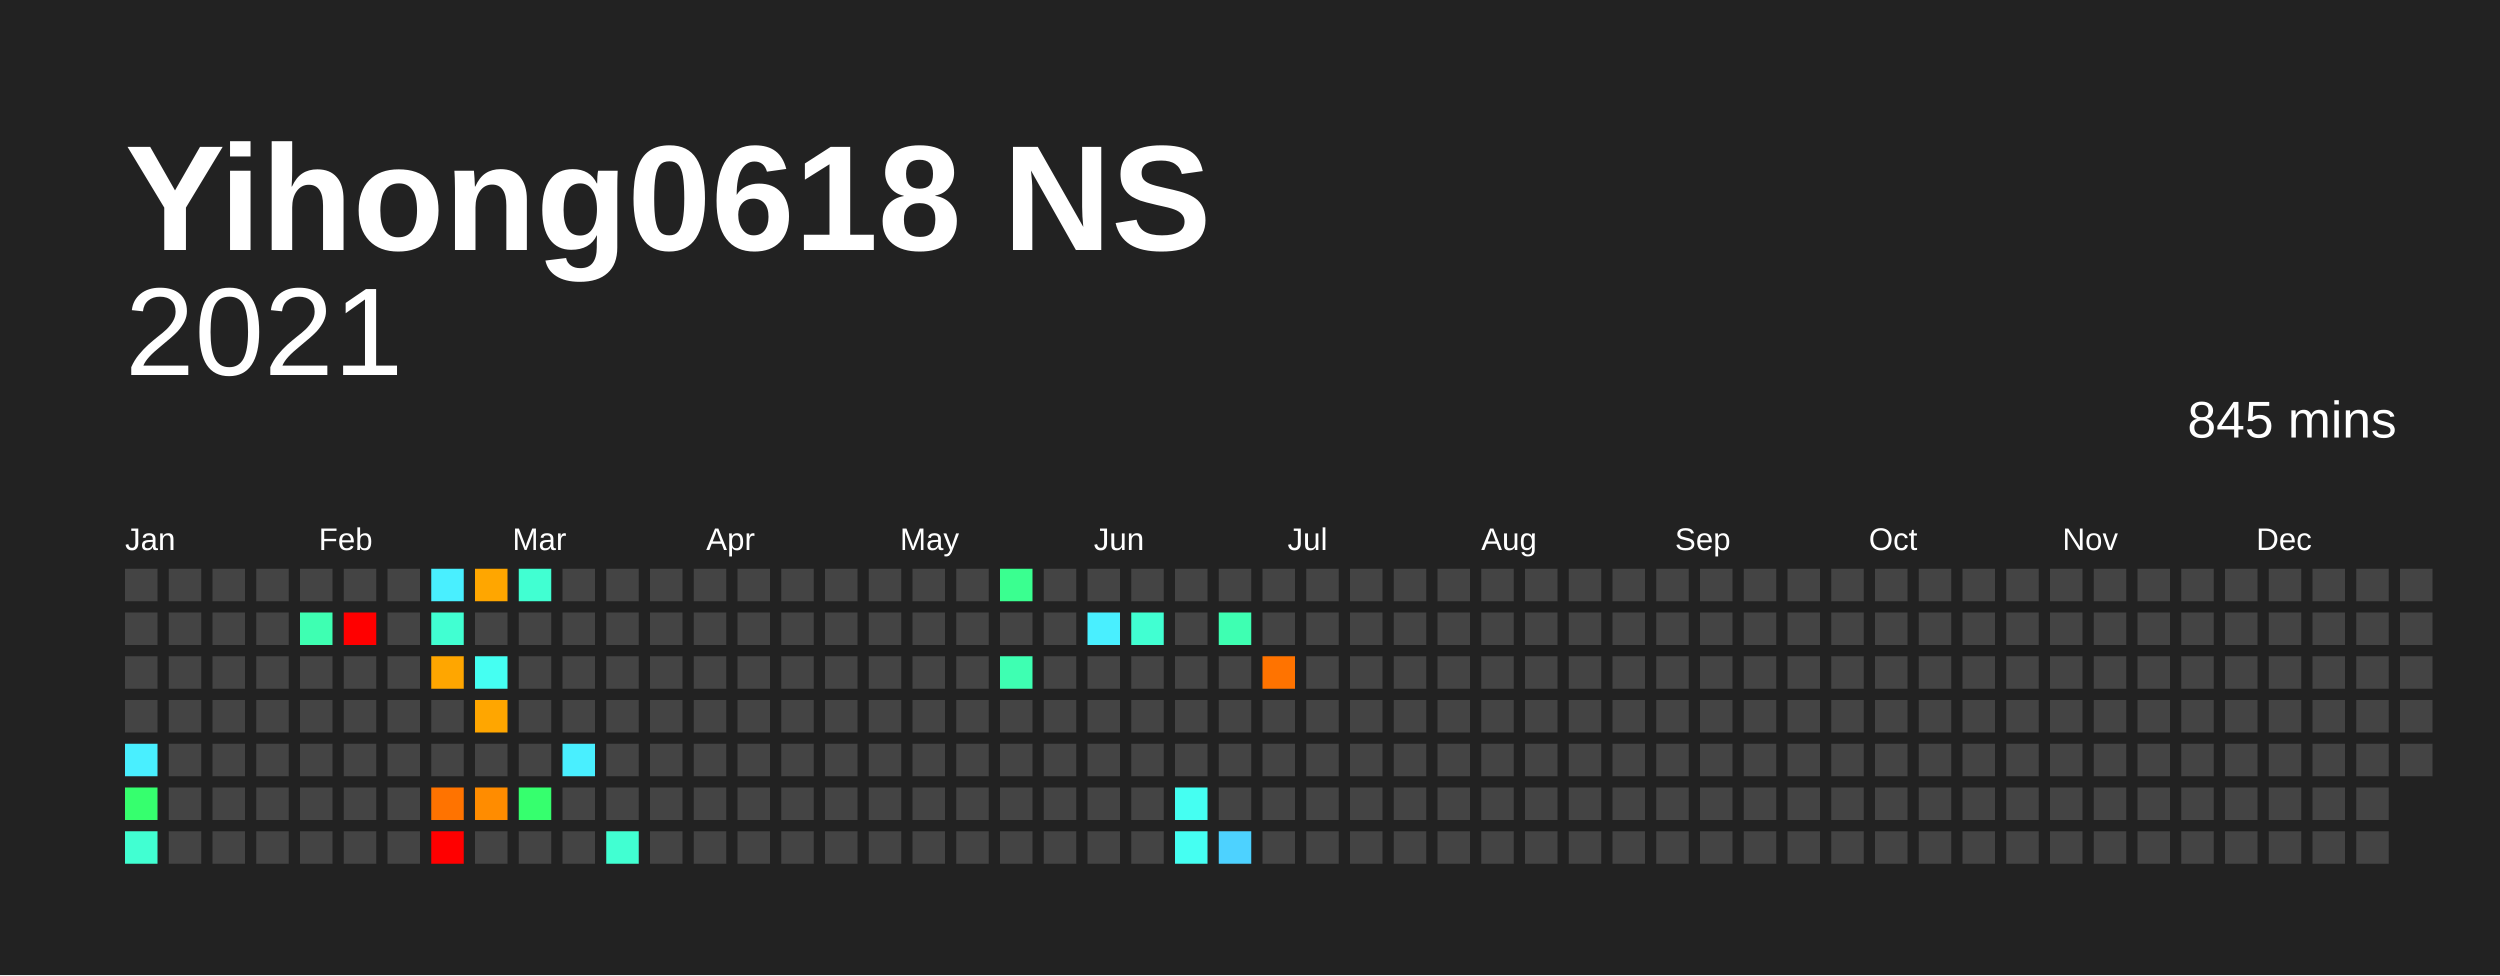
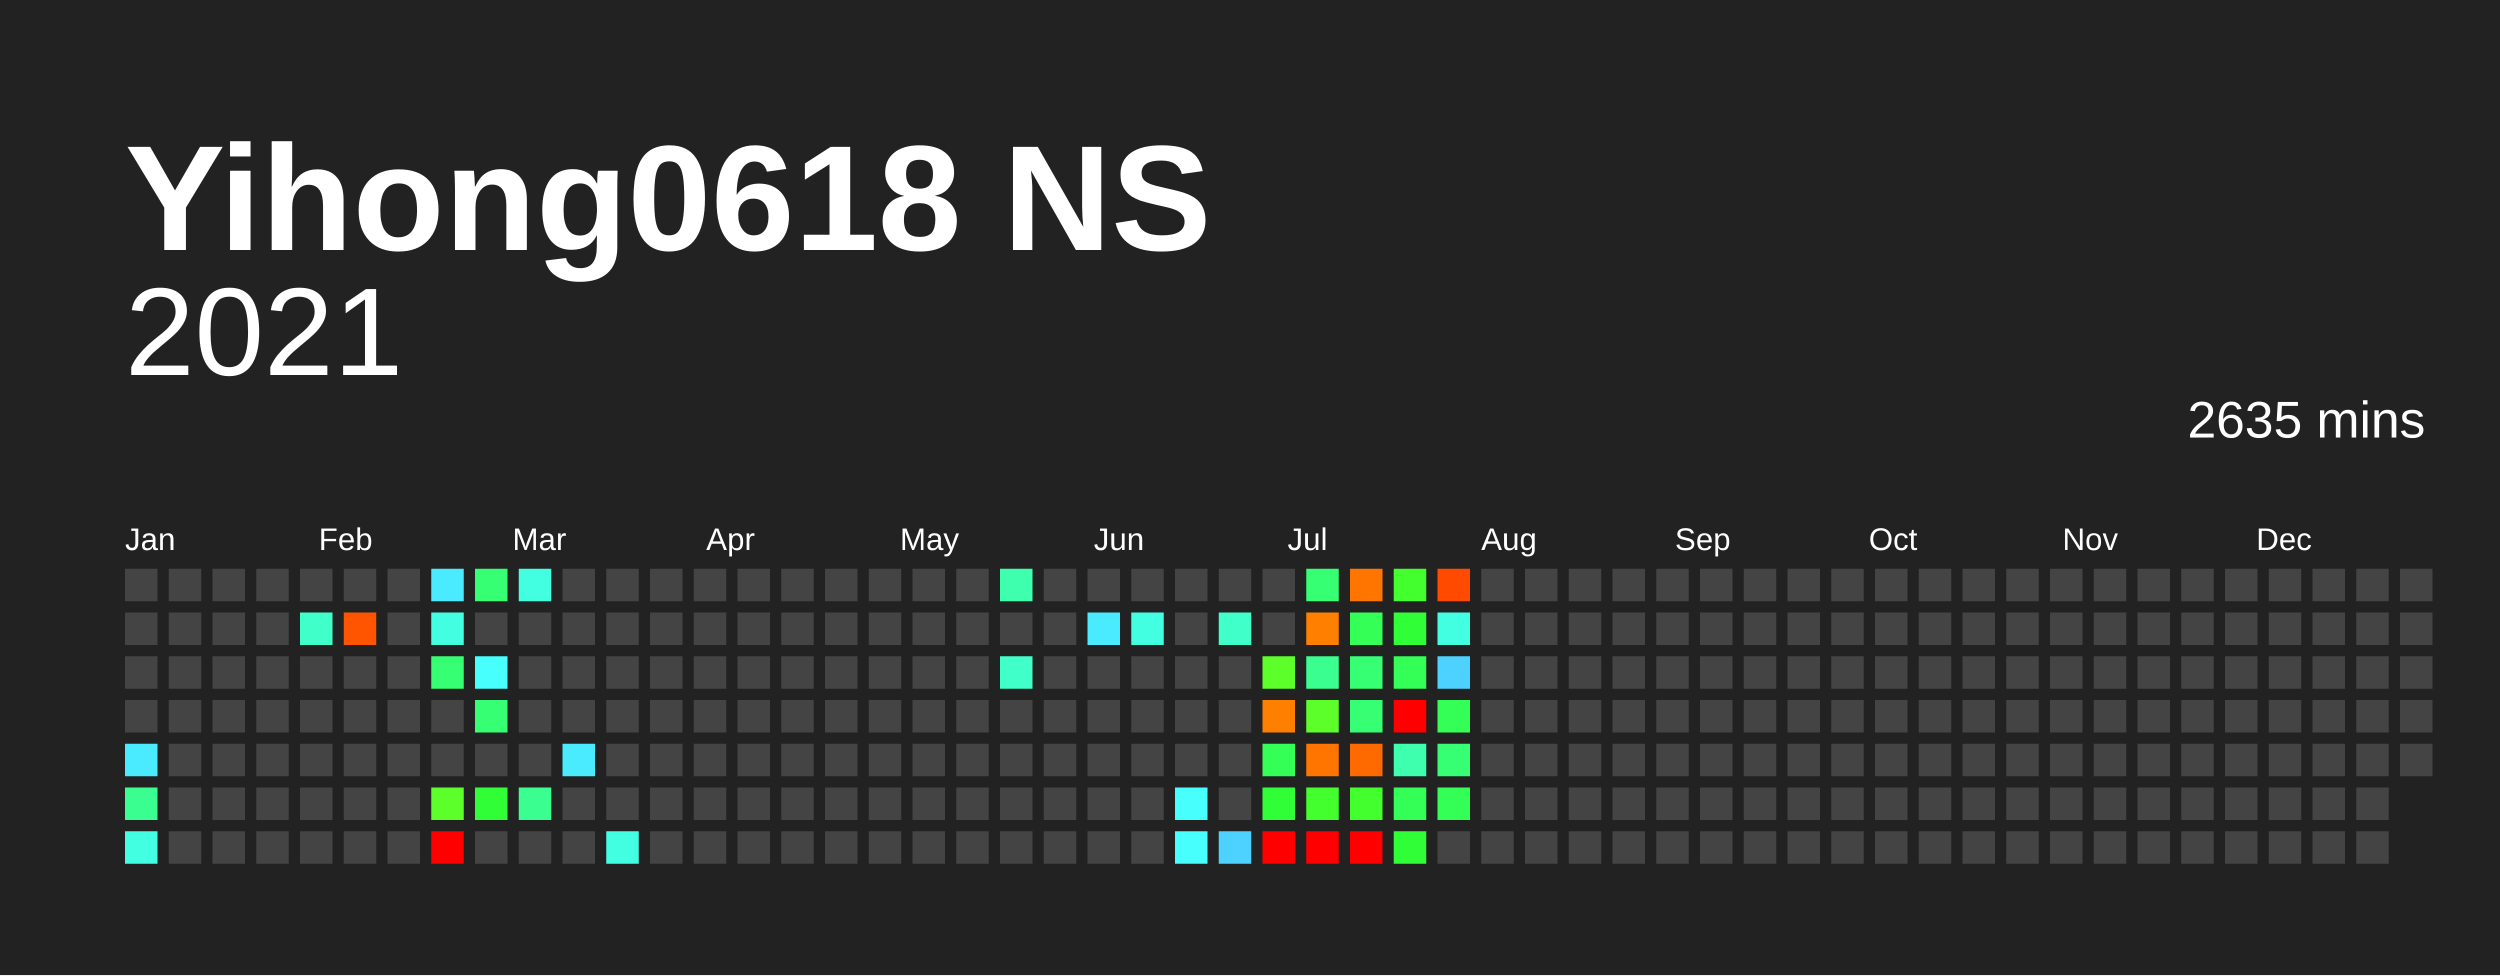
<svg xmlns="http://www.w3.org/2000/svg" baseProfile="full" height="78mm" version="1.1" viewBox="0,0,200,78" width="200mm">
  <defs />
  <rect fill="#222222" height="78" width="200" x="0" y="0" />
  <text fill="#FFFFFF" style="font-size:12px; font-family:Arial; font-weight:bold;" x="10" y="20">Yihong0618 NS</text>
  <text alignment-baseline="hanging" fill="#FFFFFF" style="font-size:10.0px; font-family:Arial;" x="10" y="30">2021</text>
-   <text alignment-baseline="hanging" fill="#FFFFFF" style="font-size:4.125px; font-family:Arial;" x="175" y="35">845 mins</text>
+   <text alignment-baseline="hanging" fill="#FFFFFF" style="font-size:4.125px; font-family:Arial;" x="175" y="35">2635 mins</text>
  <text fill="#FFFFFF" style="font-size:2.5px; font-family:Arial" x="10.0" y="44">Jan</text>
  <text fill="#FFFFFF" style="font-size:2.5px; font-family:Arial" x="25.5" y="44">Feb</text>
  <text fill="#FFFFFF" style="font-size:2.5px; font-family:Arial" x="41.0" y="44">Mar</text>
  <text fill="#FFFFFF" style="font-size:2.5px; font-family:Arial" x="56.5" y="44">Apr</text>
  <text fill="#FFFFFF" style="font-size:2.5px; font-family:Arial" x="72.0" y="44">May</text>
  <text fill="#FFFFFF" style="font-size:2.5px; font-family:Arial" x="87.5" y="44">Jun</text>
  <text fill="#FFFFFF" style="font-size:2.5px; font-family:Arial" x="103.0" y="44">Jul</text>
  <text fill="#FFFFFF" style="font-size:2.5px; font-family:Arial" x="118.5" y="44">Aug</text>
  <text fill="#FFFFFF" style="font-size:2.5px; font-family:Arial" x="134.0" y="44">Sep</text>
  <text fill="#FFFFFF" style="font-size:2.5px; font-family:Arial" x="149.5" y="44">Oct</text>
  <text fill="#FFFFFF" style="font-size:2.5px; font-family:Arial" x="165.0" y="44">Nov</text>
  <text fill="#FFFFFF" style="font-size:2.5px; font-family:Arial" x="180.5" y="44">Dec</text>
  <rect fill="#444444" height="2.6" width="2.6" x="10.0" y="45.5" />
  <rect fill="#444444" height="2.6" width="2.6" x="10.0" y="49.0" />
  <rect fill="#444444" height="2.6" width="2.6" x="10.0" y="52.5" />
  <rect fill="#444444" height="2.6" width="2.6" x="10.0" y="56.0" />
-   <rect fill="#49efff" height="2.6" width="2.6" x="10.0" y="59.5" />
-   <rect fill="#36ff6e" height="2.6" width="2.6" x="10.0" y="63.0" />
-   <rect fill="#41ffd2" height="2.6" width="2.6" x="10.0" y="66.5" />
+   <rect fill="#4aeaff" height="2.6" width="2.6" x="10.0" y="59.5" />
+   <rect fill="#3aff90" height="2.6" width="2.6" x="10.0" y="63.0" />
+   <rect fill="#43ffe2" height="2.6" width="2.6" x="10.0" y="66.5" />
  <rect fill="#444444" height="2.6" width="2.6" x="13.5" y="45.5" />
  <rect fill="#444444" height="2.6" width="2.6" x="13.5" y="49.0" />
  <rect fill="#444444" height="2.6" width="2.6" x="13.5" y="52.5" />
  <rect fill="#444444" height="2.6" width="2.6" x="13.5" y="56.0" />
  <rect fill="#444444" height="2.6" width="2.6" x="13.5" y="59.5" />
  <rect fill="#444444" height="2.6" width="2.6" x="13.5" y="63.0" />
  <rect fill="#444444" height="2.6" width="2.6" x="13.5" y="66.5" />
  <rect fill="#444444" height="2.6" width="2.6" x="17.0" y="45.5" />
  <rect fill="#444444" height="2.6" width="2.6" x="17.0" y="49.0" />
  <rect fill="#444444" height="2.6" width="2.6" x="17.0" y="52.5" />
  <rect fill="#444444" height="2.6" width="2.6" x="17.0" y="56.0" />
  <rect fill="#444444" height="2.6" width="2.6" x="17.0" y="59.5" />
  <rect fill="#444444" height="2.6" width="2.6" x="17.0" y="63.0" />
  <rect fill="#444444" height="2.6" width="2.6" x="17.0" y="66.5" />
  <rect fill="#444444" height="2.6" width="2.6" x="20.5" y="45.5" />
  <rect fill="#444444" height="2.6" width="2.6" x="20.5" y="49.0" />
  <rect fill="#444444" height="2.6" width="2.6" x="20.5" y="52.5" />
  <rect fill="#444444" height="2.6" width="2.6" x="20.5" y="56.0" />
  <rect fill="#444444" height="2.6" width="2.6" x="20.5" y="59.5" />
  <rect fill="#444444" height="2.6" width="2.6" x="20.5" y="63.0" />
  <rect fill="#444444" height="2.6" width="2.6" x="20.5" y="66.5" />
  <rect fill="#444444" height="2.6" width="2.6" x="24.0" y="45.5" />
-   <rect fill="#3effb2" height="2.6" width="2.6" x="24.0" y="49.0" />
+   <rect fill="#40ffc8" height="2.6" width="2.6" x="24.0" y="49.0" />
  <rect fill="#444444" height="2.6" width="2.6" x="24.0" y="52.5" />
  <rect fill="#444444" height="2.6" width="2.6" x="24.0" y="56.0" />
  <rect fill="#444444" height="2.6" width="2.6" x="24.0" y="59.5" />
  <rect fill="#444444" height="2.6" width="2.6" x="24.0" y="63.0" />
  <rect fill="#444444" height="2.6" width="2.6" x="24.0" y="66.5" />
  <rect fill="#444444" height="2.6" width="2.6" x="27.5" y="45.5" />
-   <rect fill="red" height="2.6" width="2.6" x="27.5" y="49.0" />
+   <rect fill="#ff5500" height="2.6" width="2.6" x="27.5" y="49.0" />
  <rect fill="#444444" height="2.6" width="2.6" x="27.5" y="52.5" />
  <rect fill="#444444" height="2.6" width="2.6" x="27.5" y="56.0" />
  <rect fill="#444444" height="2.6" width="2.6" x="27.5" y="59.5" />
  <rect fill="#444444" height="2.6" width="2.6" x="27.5" y="63.0" />
  <rect fill="#444444" height="2.6" width="2.6" x="27.5" y="66.5" />
  <rect fill="#444444" height="2.6" width="2.6" x="31.0" y="45.5" />
  <rect fill="#444444" height="2.6" width="2.6" x="31.0" y="49.0" />
  <rect fill="#444444" height="2.6" width="2.6" x="31.0" y="52.5" />
  <rect fill="#444444" height="2.6" width="2.6" x="31.0" y="56.0" />
  <rect fill="#444444" height="2.6" width="2.6" x="31.0" y="59.5" />
  <rect fill="#444444" height="2.6" width="2.6" x="31.0" y="63.0" />
  <rect fill="#444444" height="2.6" width="2.6" x="31.0" y="66.5" />
-   <rect fill="#49efff" height="2.6" width="2.6" x="34.5" y="45.5" />
-   <rect fill="#41ffd2" height="2.6" width="2.6" x="34.5" y="49.0" />
-   <rect fill="#ffa600" height="2.6" width="2.6" x="34.5" y="52.5" />
+   <rect fill="#4aeaff" height="2.6" width="2.6" x="34.5" y="45.5" />
+   <rect fill="#43ffe2" height="2.6" width="2.6" x="34.5" y="49.0" />
+   <rect fill="#37ff73" height="2.6" width="2.6" x="34.5" y="52.5" />
  <rect fill="#444444" height="2.6" width="2.6" x="34.5" y="56.0" />
  <rect fill="#444444" height="2.6" width="2.6" x="34.5" y="59.5" />
-   <rect fill="#ff7300" height="2.6" width="2.6" x="34.5" y="63.0" />
+   <rect fill="#5cff2a" height="2.6" width="2.6" x="34.5" y="63.0" />
  <rect fill="red" height="2.6" width="2.6" x="34.5" y="66.5" />
-   <rect fill="#ffa600" height="2.6" width="2.6" x="38.0" y="45.5" />
+   <rect fill="#37ff73" height="2.6" width="2.6" x="38.0" y="45.5" />
  <rect fill="#444444" height="2.6" width="2.6" x="38.0" y="49.0" />
-   <rect fill="#45fff2" height="2.6" width="2.6" x="38.0" y="52.5" />
-   <rect fill="#ffa600" height="2.6" width="2.6" x="38.0" y="56.0" />
+   <rect fill="#47fffc" height="2.6" width="2.6" x="38.0" y="52.5" />
+   <rect fill="#37ff73" height="2.6" width="2.6" x="38.0" y="56.0" />
  <rect fill="#444444" height="2.6" width="2.6" x="38.0" y="59.5" />
-   <rect fill="#ff8c00" height="2.6" width="2.6" x="38.0" y="63.0" />
+   <rect fill="#30ff37" height="2.6" width="2.6" x="38.0" y="63.0" />
  <rect fill="#444444" height="2.6" width="2.6" x="38.0" y="66.5" />
-   <rect fill="#41ffd2" height="2.6" width="2.6" x="41.5" y="45.5" />
+   <rect fill="#43ffe2" height="2.6" width="2.6" x="41.5" y="45.5" />
  <rect fill="#444444" height="2.6" width="2.6" x="41.5" y="49.0" />
  <rect fill="#444444" height="2.6" width="2.6" x="41.5" y="52.5" />
  <rect fill="#444444" height="2.6" width="2.6" x="41.5" y="56.0" />
  <rect fill="#444444" height="2.6" width="2.6" x="41.5" y="59.5" />
-   <rect fill="#36ff6e" height="2.6" width="2.6" x="41.5" y="63.0" />
+   <rect fill="#3aff90" height="2.6" width="2.6" x="41.5" y="63.0" />
  <rect fill="#444444" height="2.6" width="2.6" x="41.5" y="66.5" />
  <rect fill="#444444" height="2.6" width="2.6" x="45.0" y="45.5" />
  <rect fill="#444444" height="2.6" width="2.6" x="45.0" y="49.0" />
  <rect fill="#444444" height="2.6" width="2.6" x="45.0" y="52.5" />
  <rect fill="#444444" height="2.6" width="2.6" x="45.0" y="56.0" />
-   <rect fill="#49efff" height="2.6" width="2.6" x="45.0" y="59.5" />
+   <rect fill="#4aeaff" height="2.6" width="2.6" x="45.0" y="59.5" />
  <rect fill="#444444" height="2.6" width="2.6" x="45.0" y="63.0" />
  <rect fill="#444444" height="2.6" width="2.6" x="45.0" y="66.5" />
  <rect fill="#444444" height="2.6" width="2.6" x="48.5" y="45.5" />
  <rect fill="#444444" height="2.6" width="2.6" x="48.5" y="49.0" />
  <rect fill="#444444" height="2.6" width="2.6" x="48.5" y="52.5" />
  <rect fill="#444444" height="2.6" width="2.6" x="48.5" y="56.0" />
  <rect fill="#444444" height="2.6" width="2.6" x="48.5" y="59.5" />
  <rect fill="#444444" height="2.6" width="2.6" x="48.5" y="63.0" />
-   <rect fill="#41ffd2" height="2.6" width="2.6" x="48.5" y="66.5" />
+   <rect fill="#43ffe2" height="2.6" width="2.6" x="48.5" y="66.5" />
  <rect fill="#444444" height="2.6" width="2.6" x="52.0" y="45.5" />
  <rect fill="#444444" height="2.6" width="2.6" x="52.0" y="49.0" />
  <rect fill="#444444" height="2.6" width="2.6" x="52.0" y="52.5" />
  <rect fill="#444444" height="2.6" width="2.6" x="52.0" y="56.0" />
  <rect fill="#444444" height="2.6" width="2.6" x="52.0" y="59.5" />
  <rect fill="#444444" height="2.6" width="2.6" x="52.0" y="63.0" />
  <rect fill="#444444" height="2.6" width="2.6" x="52.0" y="66.5" />
  <rect fill="#444444" height="2.6" width="2.6" x="55.5" y="45.5" />
  <rect fill="#444444" height="2.6" width="2.6" x="55.5" y="49.0" />
  <rect fill="#444444" height="2.6" width="2.6" x="55.5" y="52.5" />
  <rect fill="#444444" height="2.6" width="2.6" x="55.5" y="56.0" />
  <rect fill="#444444" height="2.6" width="2.6" x="55.5" y="59.5" />
  <rect fill="#444444" height="2.6" width="2.6" x="55.5" y="63.0" />
  <rect fill="#444444" height="2.6" width="2.6" x="55.5" y="66.5" />
  <rect fill="#444444" height="2.6" width="2.6" x="59.0" y="45.5" />
  <rect fill="#444444" height="2.6" width="2.6" x="59.0" y="49.0" />
  <rect fill="#444444" height="2.6" width="2.6" x="59.0" y="52.5" />
  <rect fill="#444444" height="2.6" width="2.6" x="59.0" y="56.0" />
  <rect fill="#444444" height="2.6" width="2.6" x="59.0" y="59.5" />
  <rect fill="#444444" height="2.6" width="2.6" x="59.0" y="63.0" />
  <rect fill="#444444" height="2.6" width="2.6" x="59.0" y="66.5" />
  <rect fill="#444444" height="2.6" width="2.6" x="62.5" y="45.5" />
  <rect fill="#444444" height="2.6" width="2.6" x="62.5" y="49.0" />
  <rect fill="#444444" height="2.6" width="2.6" x="62.5" y="52.5" />
  <rect fill="#444444" height="2.6" width="2.6" x="62.5" y="56.0" />
  <rect fill="#444444" height="2.6" width="2.6" x="62.5" y="59.5" />
  <rect fill="#444444" height="2.6" width="2.6" x="62.5" y="63.0" />
  <rect fill="#444444" height="2.6" width="2.6" x="62.5" y="66.5" />
  <rect fill="#444444" height="2.6" width="2.6" x="66.0" y="45.5" />
  <rect fill="#444444" height="2.6" width="2.6" x="66.0" y="49.0" />
  <rect fill="#444444" height="2.6" width="2.6" x="66.0" y="52.5" />
  <rect fill="#444444" height="2.6" width="2.6" x="66.0" y="56.0" />
  <rect fill="#444444" height="2.6" width="2.6" x="66.0" y="59.5" />
  <rect fill="#444444" height="2.6" width="2.6" x="66.0" y="63.0" />
  <rect fill="#444444" height="2.6" width="2.6" x="66.0" y="66.5" />
  <rect fill="#444444" height="2.6" width="2.6" x="69.5" y="45.5" />
  <rect fill="#444444" height="2.6" width="2.6" x="69.5" y="49.0" />
  <rect fill="#444444" height="2.6" width="2.6" x="69.5" y="52.5" />
  <rect fill="#444444" height="2.6" width="2.6" x="69.5" y="56.0" />
  <rect fill="#444444" height="2.6" width="2.6" x="69.5" y="59.5" />
  <rect fill="#444444" height="2.6" width="2.6" x="69.5" y="63.0" />
  <rect fill="#444444" height="2.6" width="2.6" x="69.5" y="66.5" />
  <rect fill="#444444" height="2.6" width="2.6" x="73.0" y="45.5" />
  <rect fill="#444444" height="2.6" width="2.6" x="73.0" y="49.0" />
  <rect fill="#444444" height="2.6" width="2.6" x="73.0" y="52.5" />
  <rect fill="#444444" height="2.6" width="2.6" x="73.0" y="56.0" />
  <rect fill="#444444" height="2.6" width="2.6" x="73.0" y="59.5" />
  <rect fill="#444444" height="2.6" width="2.6" x="73.0" y="63.0" />
  <rect fill="#444444" height="2.6" width="2.6" x="73.0" y="66.5" />
  <rect fill="#444444" height="2.6" width="2.6" x="76.5" y="45.5" />
  <rect fill="#444444" height="2.6" width="2.6" x="76.5" y="49.0" />
  <rect fill="#444444" height="2.6" width="2.6" x="76.5" y="52.5" />
  <rect fill="#444444" height="2.6" width="2.6" x="76.5" y="56.0" />
  <rect fill="#444444" height="2.6" width="2.6" x="76.5" y="59.5" />
  <rect fill="#444444" height="2.6" width="2.6" x="76.5" y="63.0" />
  <rect fill="#444444" height="2.6" width="2.6" x="76.5" y="66.5" />
-   <rect fill="#3aff90" height="2.6" width="2.6" x="80.0" y="45.5" />
+   <rect fill="#3dffad" height="2.6" width="2.6" x="80.0" y="45.5" />
  <rect fill="#444444" height="2.6" width="2.6" x="80.0" y="49.0" />
-   <rect fill="#3effb2" height="2.6" width="2.6" x="80.0" y="52.5" />
+   <rect fill="#40ffc8" height="2.6" width="2.6" x="80.0" y="52.5" />
  <rect fill="#444444" height="2.6" width="2.6" x="80.0" y="56.0" />
  <rect fill="#444444" height="2.6" width="2.6" x="80.0" y="59.5" />
  <rect fill="#444444" height="2.6" width="2.6" x="80.0" y="63.0" />
  <rect fill="#444444" height="2.6" width="2.6" x="80.0" y="66.5" />
  <rect fill="#444444" height="2.6" width="2.6" x="83.5" y="45.5" />
  <rect fill="#444444" height="2.6" width="2.6" x="83.5" y="49.0" />
  <rect fill="#444444" height="2.6" width="2.6" x="83.5" y="52.5" />
  <rect fill="#444444" height="2.6" width="2.6" x="83.5" y="56.0" />
  <rect fill="#444444" height="2.6" width="2.6" x="83.5" y="59.5" />
  <rect fill="#444444" height="2.6" width="2.6" x="83.5" y="63.0" />
  <rect fill="#444444" height="2.6" width="2.6" x="83.5" y="66.5" />
  <rect fill="#444444" height="2.6" width="2.6" x="87.0" y="45.5" />
-   <rect fill="#49efff" height="2.6" width="2.6" x="87.0" y="49.0" />
+   <rect fill="#4aeaff" height="2.6" width="2.6" x="87.0" y="49.0" />
  <rect fill="#444444" height="2.6" width="2.6" x="87.0" y="52.5" />
  <rect fill="#444444" height="2.6" width="2.6" x="87.0" y="56.0" />
  <rect fill="#444444" height="2.6" width="2.6" x="87.0" y="59.5" />
  <rect fill="#444444" height="2.6" width="2.6" x="87.0" y="63.0" />
  <rect fill="#444444" height="2.6" width="2.6" x="87.0" y="66.5" />
  <rect fill="#444444" height="2.6" width="2.6" x="90.5" y="45.5" />
-   <rect fill="#41ffd2" height="2.6" width="2.6" x="90.5" y="49.0" />
+   <rect fill="#43ffe2" height="2.6" width="2.6" x="90.5" y="49.0" />
  <rect fill="#444444" height="2.6" width="2.6" x="90.5" y="52.5" />
  <rect fill="#444444" height="2.6" width="2.6" x="90.5" y="56.0" />
  <rect fill="#444444" height="2.6" width="2.6" x="90.5" y="59.5" />
  <rect fill="#444444" height="2.6" width="2.6" x="90.5" y="63.0" />
  <rect fill="#444444" height="2.6" width="2.6" x="90.5" y="66.5" />
  <rect fill="#444444" height="2.6" width="2.6" x="94.0" y="45.5" />
  <rect fill="#444444" height="2.6" width="2.6" x="94.0" y="49.0" />
  <rect fill="#444444" height="2.6" width="2.6" x="94.0" y="52.5" />
  <rect fill="#444444" height="2.6" width="2.6" x="94.0" y="56.0" />
  <rect fill="#444444" height="2.6" width="2.6" x="94.0" y="59.5" />
-   <rect fill="#45fff2" height="2.6" width="2.6" x="94.0" y="63.0" />
-   <rect fill="#45fff2" height="2.6" width="2.6" x="94.0" y="66.5" />
+   <rect fill="#47fffc" height="2.6" width="2.6" x="94.0" y="63.0" />
+   <rect fill="#47fffc" height="2.6" width="2.6" x="94.0" y="66.5" />
  <rect fill="#444444" height="2.6" width="2.6" x="97.5" y="45.5" />
-   <rect fill="#3effb2" height="2.6" width="2.6" x="97.5" y="49.0" />
+   <rect fill="#40ffc8" height="2.6" width="2.6" x="97.5" y="49.0" />
  <rect fill="#444444" height="2.6" width="2.6" x="97.5" y="52.5" />
  <rect fill="#444444" height="2.6" width="2.6" x="97.5" y="56.0" />
  <rect fill="#444444" height="2.6" width="2.6" x="97.5" y="59.5" />
  <rect fill="#444444" height="2.6" width="2.6" x="97.5" y="63.0" />
  <rect fill="#4dd2ff" height="2.6" width="2.6" x="97.5" y="66.5" />
  <rect fill="#444444" height="2.6" width="2.6" x="101.0" y="45.5" />
  <rect fill="#444444" height="2.6" width="2.6" x="101.0" y="49.0" />
-   <rect fill="#ff7300" height="2.6" width="2.6" x="101.0" y="52.5" />
-   <rect fill="#444444" height="2.6" width="2.6" x="101.0" y="56.0" />
-   <rect fill="#444444" height="2.6" width="2.6" x="101.0" y="59.5" />
-   <rect fill="#444444" height="2.6" width="2.6" x="101.0" y="63.0" />
-   <rect fill="#444444" height="2.6" width="2.6" x="101.0" y="66.5" />
-   <rect fill="#444444" height="2.6" width="2.6" x="104.5" y="45.5" />
-   <rect fill="#444444" height="2.6" width="2.6" x="104.5" y="49.0" />
-   <rect fill="#444444" height="2.6" width="2.6" x="104.5" y="52.5" />
-   <rect fill="#444444" height="2.6" width="2.6" x="104.5" y="56.0" />
-   <rect fill="#444444" height="2.6" width="2.6" x="104.5" y="59.5" />
-   <rect fill="#444444" height="2.6" width="2.6" x="104.5" y="63.0" />
-   <rect fill="#444444" height="2.6" width="2.6" x="104.5" y="66.5" />
-   <rect fill="#444444" height="2.6" width="2.6" x="108.0" y="45.5" />
-   <rect fill="#444444" height="2.6" width="2.6" x="108.0" y="49.0" />
-   <rect fill="#444444" height="2.6" width="2.6" x="108.0" y="52.5" />
-   <rect fill="#444444" height="2.6" width="2.6" x="108.0" y="56.0" />
-   <rect fill="#444444" height="2.6" width="2.6" x="108.0" y="59.5" />
-   <rect fill="#444444" height="2.6" width="2.6" x="108.0" y="63.0" />
-   <rect fill="#444444" height="2.6" width="2.6" x="108.0" y="66.5" />
-   <rect fill="#444444" height="2.6" width="2.6" x="111.5" y="45.5" />
-   <rect fill="#444444" height="2.6" width="2.6" x="111.5" y="49.0" />
-   <rect fill="#444444" height="2.6" width="2.6" x="111.5" y="52.5" />
-   <rect fill="#444444" height="2.6" width="2.6" x="111.5" y="56.0" />
-   <rect fill="#444444" height="2.6" width="2.6" x="111.5" y="59.5" />
-   <rect fill="#444444" height="2.6" width="2.6" x="111.5" y="63.0" />
-   <rect fill="#444444" height="2.6" width="2.6" x="111.5" y="66.5" />
-   <rect fill="#444444" height="2.6" width="2.6" x="115.0" y="45.5" />
-   <rect fill="#444444" height="2.6" width="2.6" x="115.0" y="49.0" />
-   <rect fill="#444444" height="2.6" width="2.6" x="115.0" y="52.5" />
-   <rect fill="#444444" height="2.6" width="2.6" x="115.0" y="56.0" />
-   <rect fill="#444444" height="2.6" width="2.6" x="115.0" y="59.5" />
-   <rect fill="#444444" height="2.6" width="2.6" x="115.0" y="63.0" />
+   <rect fill="#5cff2a" height="2.6" width="2.6" x="101.0" y="52.5" />
+   <rect fill="#ff7f00" height="2.6" width="2.6" x="101.0" y="56.0" />
+   <rect fill="#33ff56" height="2.6" width="2.6" x="101.0" y="59.5" />
+   <rect fill="#30ff37" height="2.6" width="2.6" x="101.0" y="63.0" />
+   <rect fill="red" height="2.6" width="2.6" x="101.0" y="66.5" />
+   <rect fill="#37ff73" height="2.6" width="2.6" x="104.5" y="45.5" />
+   <rect fill="#ff7f00" height="2.6" width="2.6" x="104.5" y="49.0" />
+   <rect fill="#3aff90" height="2.6" width="2.6" x="104.5" y="52.5" />
+   <rect fill="#5cff2a" height="2.6" width="2.6" x="104.5" y="56.0" />
+   <rect fill="#ff7500" height="2.6" width="2.6" x="104.5" y="59.5" />
+   <rect fill="#42ff2d" height="2.6" width="2.6" x="104.5" y="63.0" />
+   <rect fill="red" height="2.6" width="2.6" x="104.5" y="66.5" />
+   <rect fill="#ff7500" height="2.6" width="2.6" x="108.0" y="45.5" />
+   <rect fill="#33ff56" height="2.6" width="2.6" x="108.0" y="49.0" />
+   <rect fill="#37ff73" height="2.6" width="2.6" x="108.0" y="52.5" />
+   <rect fill="#37ff73" height="2.6" width="2.6" x="108.0" y="56.0" />
+   <rect fill="#ff6a00" height="2.6" width="2.6" x="108.0" y="59.5" />
+   <rect fill="#42ff2d" height="2.6" width="2.6" x="108.0" y="63.0" />
+   <rect fill="red" height="2.6" width="2.6" x="108.0" y="66.5" />
+   <rect fill="#42ff2d" height="2.6" width="2.6" x="111.5" y="45.5" />
+   <rect fill="#30ff37" height="2.6" width="2.6" x="111.5" y="49.0" />
+   <rect fill="#33ff56" height="2.6" width="2.6" x="111.5" y="52.5" />
+   <rect fill="red" height="2.6" width="2.6" x="111.5" y="56.0" />
+   <rect fill="#3dffad" height="2.6" width="2.6" x="111.5" y="59.5" />
+   <rect fill="#33ff56" height="2.6" width="2.6" x="111.5" y="63.0" />
+   <rect fill="#30ff37" height="2.6" width="2.6" x="111.5" y="66.5" />
+   <rect fill="#ff4a00" height="2.6" width="2.6" x="115.0" y="45.5" />
+   <rect fill="#43ffe2" height="2.6" width="2.6" x="115.0" y="49.0" />
+   <rect fill="#4dd2ff" height="2.6" width="2.6" x="115.0" y="52.5" />
+   <rect fill="#33ff56" height="2.6" width="2.6" x="115.0" y="56.0" />
+   <rect fill="#37ff73" height="2.6" width="2.6" x="115.0" y="59.5" />
+   <rect fill="#33ff56" height="2.6" width="2.6" x="115.0" y="63.0" />
  <rect fill="#444444" height="2.6" width="2.6" x="115.0" y="66.5" />
  <rect fill="#444444" height="2.6" width="2.6" x="118.5" y="45.5" />
  <rect fill="#444444" height="2.6" width="2.6" x="118.5" y="49.0" />
  <rect fill="#444444" height="2.6" width="2.6" x="118.5" y="52.5" />
  <rect fill="#444444" height="2.6" width="2.6" x="118.5" y="56.0" />
  <rect fill="#444444" height="2.6" width="2.6" x="118.5" y="59.5" />
  <rect fill="#444444" height="2.6" width="2.6" x="118.5" y="63.0" />
  <rect fill="#444444" height="2.6" width="2.6" x="118.5" y="66.5" />
  <rect fill="#444444" height="2.6" width="2.6" x="122.0" y="45.5" />
  <rect fill="#444444" height="2.6" width="2.6" x="122.0" y="49.0" />
  <rect fill="#444444" height="2.6" width="2.6" x="122.0" y="52.5" />
  <rect fill="#444444" height="2.6" width="2.6" x="122.0" y="56.0" />
  <rect fill="#444444" height="2.6" width="2.6" x="122.0" y="59.5" />
  <rect fill="#444444" height="2.6" width="2.6" x="122.0" y="63.0" />
  <rect fill="#444444" height="2.6" width="2.6" x="122.0" y="66.5" />
  <rect fill="#444444" height="2.6" width="2.6" x="125.5" y="45.5" />
  <rect fill="#444444" height="2.6" width="2.6" x="125.5" y="49.0" />
  <rect fill="#444444" height="2.6" width="2.6" x="125.5" y="52.5" />
  <rect fill="#444444" height="2.6" width="2.6" x="125.5" y="56.0" />
  <rect fill="#444444" height="2.6" width="2.6" x="125.5" y="59.5" />
  <rect fill="#444444" height="2.6" width="2.6" x="125.5" y="63.0" />
  <rect fill="#444444" height="2.6" width="2.6" x="125.5" y="66.5" />
  <rect fill="#444444" height="2.6" width="2.6" x="129.0" y="45.5" />
  <rect fill="#444444" height="2.6" width="2.6" x="129.0" y="49.0" />
  <rect fill="#444444" height="2.6" width="2.6" x="129.0" y="52.5" />
  <rect fill="#444444" height="2.6" width="2.6" x="129.0" y="56.0" />
  <rect fill="#444444" height="2.6" width="2.6" x="129.0" y="59.5" />
  <rect fill="#444444" height="2.6" width="2.6" x="129.0" y="63.0" />
  <rect fill="#444444" height="2.6" width="2.6" x="129.0" y="66.5" />
  <rect fill="#444444" height="2.6" width="2.6" x="132.5" y="45.5" />
  <rect fill="#444444" height="2.6" width="2.6" x="132.5" y="49.0" />
  <rect fill="#444444" height="2.6" width="2.6" x="132.5" y="52.5" />
  <rect fill="#444444" height="2.6" width="2.6" x="132.5" y="56.0" />
  <rect fill="#444444" height="2.6" width="2.6" x="132.5" y="59.5" />
  <rect fill="#444444" height="2.6" width="2.6" x="132.5" y="63.0" />
  <rect fill="#444444" height="2.6" width="2.6" x="132.5" y="66.5" />
  <rect fill="#444444" height="2.6" width="2.6" x="136.0" y="45.5" />
  <rect fill="#444444" height="2.6" width="2.6" x="136.0" y="49.0" />
  <rect fill="#444444" height="2.6" width="2.6" x="136.0" y="52.5" />
  <rect fill="#444444" height="2.6" width="2.6" x="136.0" y="56.0" />
  <rect fill="#444444" height="2.6" width="2.6" x="136.0" y="59.5" />
  <rect fill="#444444" height="2.6" width="2.6" x="136.0" y="63.0" />
  <rect fill="#444444" height="2.6" width="2.6" x="136.0" y="66.5" />
  <rect fill="#444444" height="2.6" width="2.6" x="139.5" y="45.5" />
  <rect fill="#444444" height="2.6" width="2.6" x="139.5" y="49.0" />
  <rect fill="#444444" height="2.6" width="2.6" x="139.5" y="52.5" />
  <rect fill="#444444" height="2.6" width="2.6" x="139.5" y="56.0" />
  <rect fill="#444444" height="2.6" width="2.6" x="139.5" y="59.5" />
  <rect fill="#444444" height="2.6" width="2.6" x="139.5" y="63.0" />
  <rect fill="#444444" height="2.6" width="2.6" x="139.5" y="66.5" />
  <rect fill="#444444" height="2.6" width="2.6" x="143.0" y="45.5" />
  <rect fill="#444444" height="2.6" width="2.6" x="143.0" y="49.0" />
  <rect fill="#444444" height="2.6" width="2.6" x="143.0" y="52.5" />
  <rect fill="#444444" height="2.6" width="2.6" x="143.0" y="56.0" />
  <rect fill="#444444" height="2.6" width="2.6" x="143.0" y="59.5" />
  <rect fill="#444444" height="2.6" width="2.6" x="143.0" y="63.0" />
  <rect fill="#444444" height="2.6" width="2.6" x="143.0" y="66.5" />
  <rect fill="#444444" height="2.6" width="2.6" x="146.5" y="45.5" />
  <rect fill="#444444" height="2.6" width="2.6" x="146.5" y="49.0" />
  <rect fill="#444444" height="2.6" width="2.6" x="146.5" y="52.5" />
  <rect fill="#444444" height="2.6" width="2.6" x="146.5" y="56.0" />
  <rect fill="#444444" height="2.6" width="2.6" x="146.5" y="59.5" />
  <rect fill="#444444" height="2.6" width="2.6" x="146.5" y="63.0" />
  <rect fill="#444444" height="2.6" width="2.6" x="146.5" y="66.5" />
  <rect fill="#444444" height="2.6" width="2.6" x="150.0" y="45.5" />
  <rect fill="#444444" height="2.6" width="2.6" x="150.0" y="49.0" />
  <rect fill="#444444" height="2.6" width="2.6" x="150.0" y="52.5" />
  <rect fill="#444444" height="2.6" width="2.6" x="150.0" y="56.0" />
  <rect fill="#444444" height="2.6" width="2.6" x="150.0" y="59.5" />
  <rect fill="#444444" height="2.6" width="2.6" x="150.0" y="63.0" />
  <rect fill="#444444" height="2.6" width="2.6" x="150.0" y="66.5" />
  <rect fill="#444444" height="2.6" width="2.6" x="153.5" y="45.5" />
  <rect fill="#444444" height="2.6" width="2.6" x="153.5" y="49.0" />
  <rect fill="#444444" height="2.6" width="2.6" x="153.5" y="52.5" />
  <rect fill="#444444" height="2.6" width="2.6" x="153.5" y="56.0" />
  <rect fill="#444444" height="2.6" width="2.6" x="153.5" y="59.5" />
  <rect fill="#444444" height="2.6" width="2.6" x="153.5" y="63.0" />
  <rect fill="#444444" height="2.6" width="2.6" x="153.5" y="66.5" />
  <rect fill="#444444" height="2.6" width="2.6" x="157.0" y="45.5" />
  <rect fill="#444444" height="2.6" width="2.6" x="157.0" y="49.0" />
  <rect fill="#444444" height="2.6" width="2.6" x="157.0" y="52.5" />
  <rect fill="#444444" height="2.6" width="2.6" x="157.0" y="56.0" />
  <rect fill="#444444" height="2.6" width="2.6" x="157.0" y="59.5" />
  <rect fill="#444444" height="2.6" width="2.6" x="157.0" y="63.0" />
  <rect fill="#444444" height="2.6" width="2.6" x="157.0" y="66.5" />
  <rect fill="#444444" height="2.6" width="2.6" x="160.5" y="45.5" />
  <rect fill="#444444" height="2.6" width="2.6" x="160.5" y="49.0" />
  <rect fill="#444444" height="2.6" width="2.6" x="160.5" y="52.5" />
  <rect fill="#444444" height="2.6" width="2.6" x="160.5" y="56.0" />
  <rect fill="#444444" height="2.6" width="2.6" x="160.5" y="59.5" />
  <rect fill="#444444" height="2.6" width="2.6" x="160.5" y="63.0" />
  <rect fill="#444444" height="2.6" width="2.6" x="160.5" y="66.5" />
  <rect fill="#444444" height="2.6" width="2.6" x="164.0" y="45.5" />
  <rect fill="#444444" height="2.6" width="2.6" x="164.0" y="49.0" />
  <rect fill="#444444" height="2.6" width="2.6" x="164.0" y="52.5" />
  <rect fill="#444444" height="2.6" width="2.6" x="164.0" y="56.0" />
  <rect fill="#444444" height="2.6" width="2.6" x="164.0" y="59.5" />
  <rect fill="#444444" height="2.6" width="2.6" x="164.0" y="63.0" />
  <rect fill="#444444" height="2.6" width="2.6" x="164.0" y="66.5" />
  <rect fill="#444444" height="2.6" width="2.6" x="167.5" y="45.5" />
  <rect fill="#444444" height="2.6" width="2.6" x="167.5" y="49.0" />
  <rect fill="#444444" height="2.6" width="2.6" x="167.5" y="52.5" />
  <rect fill="#444444" height="2.6" width="2.6" x="167.5" y="56.0" />
  <rect fill="#444444" height="2.6" width="2.6" x="167.5" y="59.5" />
  <rect fill="#444444" height="2.6" width="2.6" x="167.5" y="63.0" />
  <rect fill="#444444" height="2.6" width="2.6" x="167.5" y="66.5" />
  <rect fill="#444444" height="2.6" width="2.6" x="171.0" y="45.5" />
  <rect fill="#444444" height="2.6" width="2.6" x="171.0" y="49.0" />
  <rect fill="#444444" height="2.6" width="2.6" x="171.0" y="52.5" />
  <rect fill="#444444" height="2.6" width="2.6" x="171.0" y="56.0" />
  <rect fill="#444444" height="2.6" width="2.6" x="171.0" y="59.5" />
  <rect fill="#444444" height="2.6" width="2.6" x="171.0" y="63.0" />
  <rect fill="#444444" height="2.6" width="2.6" x="171.0" y="66.5" />
  <rect fill="#444444" height="2.6" width="2.6" x="174.5" y="45.5" />
  <rect fill="#444444" height="2.6" width="2.6" x="174.5" y="49.0" />
  <rect fill="#444444" height="2.6" width="2.6" x="174.5" y="52.5" />
  <rect fill="#444444" height="2.6" width="2.6" x="174.5" y="56.0" />
  <rect fill="#444444" height="2.6" width="2.6" x="174.5" y="59.5" />
  <rect fill="#444444" height="2.6" width="2.6" x="174.5" y="63.0" />
  <rect fill="#444444" height="2.6" width="2.6" x="174.5" y="66.5" />
  <rect fill="#444444" height="2.6" width="2.6" x="178.0" y="45.5" />
  <rect fill="#444444" height="2.6" width="2.6" x="178.0" y="49.0" />
  <rect fill="#444444" height="2.6" width="2.6" x="178.0" y="52.5" />
  <rect fill="#444444" height="2.6" width="2.6" x="178.0" y="56.0" />
  <rect fill="#444444" height="2.6" width="2.6" x="178.0" y="59.5" />
  <rect fill="#444444" height="2.6" width="2.6" x="178.0" y="63.0" />
  <rect fill="#444444" height="2.6" width="2.6" x="178.0" y="66.5" />
  <rect fill="#444444" height="2.6" width="2.6" x="181.5" y="45.5" />
  <rect fill="#444444" height="2.6" width="2.6" x="181.5" y="49.0" />
  <rect fill="#444444" height="2.6" width="2.6" x="181.5" y="52.5" />
  <rect fill="#444444" height="2.6" width="2.6" x="181.5" y="56.0" />
  <rect fill="#444444" height="2.6" width="2.6" x="181.5" y="59.5" />
  <rect fill="#444444" height="2.6" width="2.6" x="181.5" y="63.0" />
  <rect fill="#444444" height="2.6" width="2.6" x="181.5" y="66.5" />
  <rect fill="#444444" height="2.6" width="2.6" x="185.0" y="45.5" />
  <rect fill="#444444" height="2.6" width="2.6" x="185.0" y="49.0" />
  <rect fill="#444444" height="2.6" width="2.6" x="185.0" y="52.5" />
  <rect fill="#444444" height="2.6" width="2.6" x="185.0" y="56.0" />
  <rect fill="#444444" height="2.6" width="2.6" x="185.0" y="59.5" />
  <rect fill="#444444" height="2.6" width="2.6" x="185.0" y="63.0" />
  <rect fill="#444444" height="2.6" width="2.6" x="185.0" y="66.5" />
  <rect fill="#444444" height="2.6" width="2.6" x="188.5" y="45.5" />
  <rect fill="#444444" height="2.6" width="2.6" x="188.5" y="49.0" />
  <rect fill="#444444" height="2.6" width="2.6" x="188.5" y="52.5" />
  <rect fill="#444444" height="2.6" width="2.6" x="188.5" y="56.0" />
  <rect fill="#444444" height="2.6" width="2.6" x="188.5" y="59.5" />
  <rect fill="#444444" height="2.6" width="2.6" x="188.5" y="63.0" />
  <rect fill="#444444" height="2.6" width="2.6" x="188.5" y="66.5" />
  <rect fill="#444444" height="2.6" width="2.6" x="192.0" y="45.5" />
  <rect fill="#444444" height="2.6" width="2.6" x="192.0" y="49.0" />
  <rect fill="#444444" height="2.6" width="2.6" x="192.0" y="52.5" />
  <rect fill="#444444" height="2.6" width="2.6" x="192.0" y="56.0" />
  <rect fill="#444444" height="2.6" width="2.6" x="192.0" y="59.5" />
</svg>
